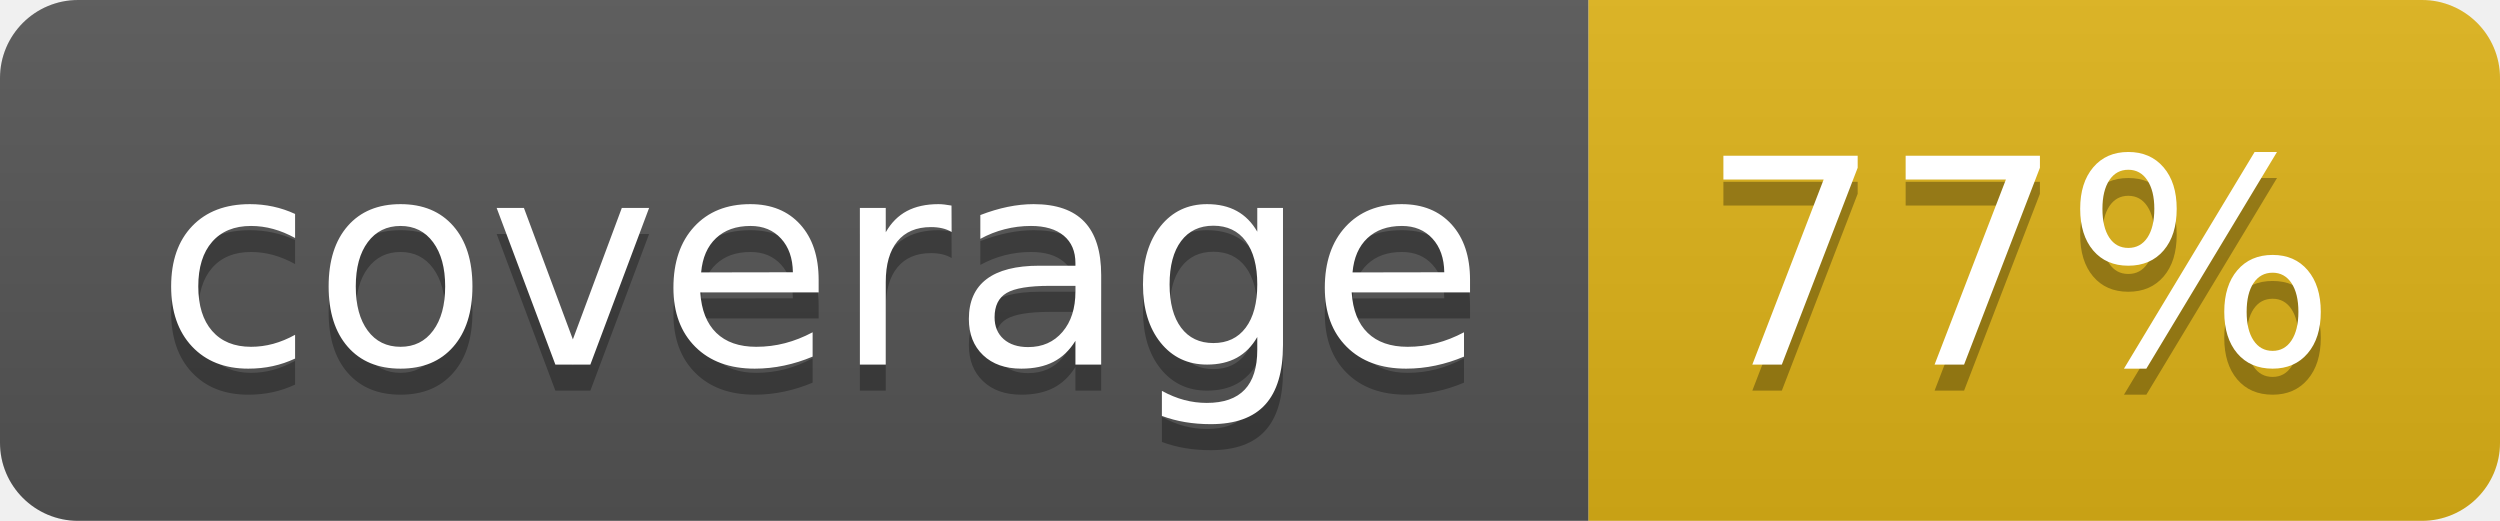
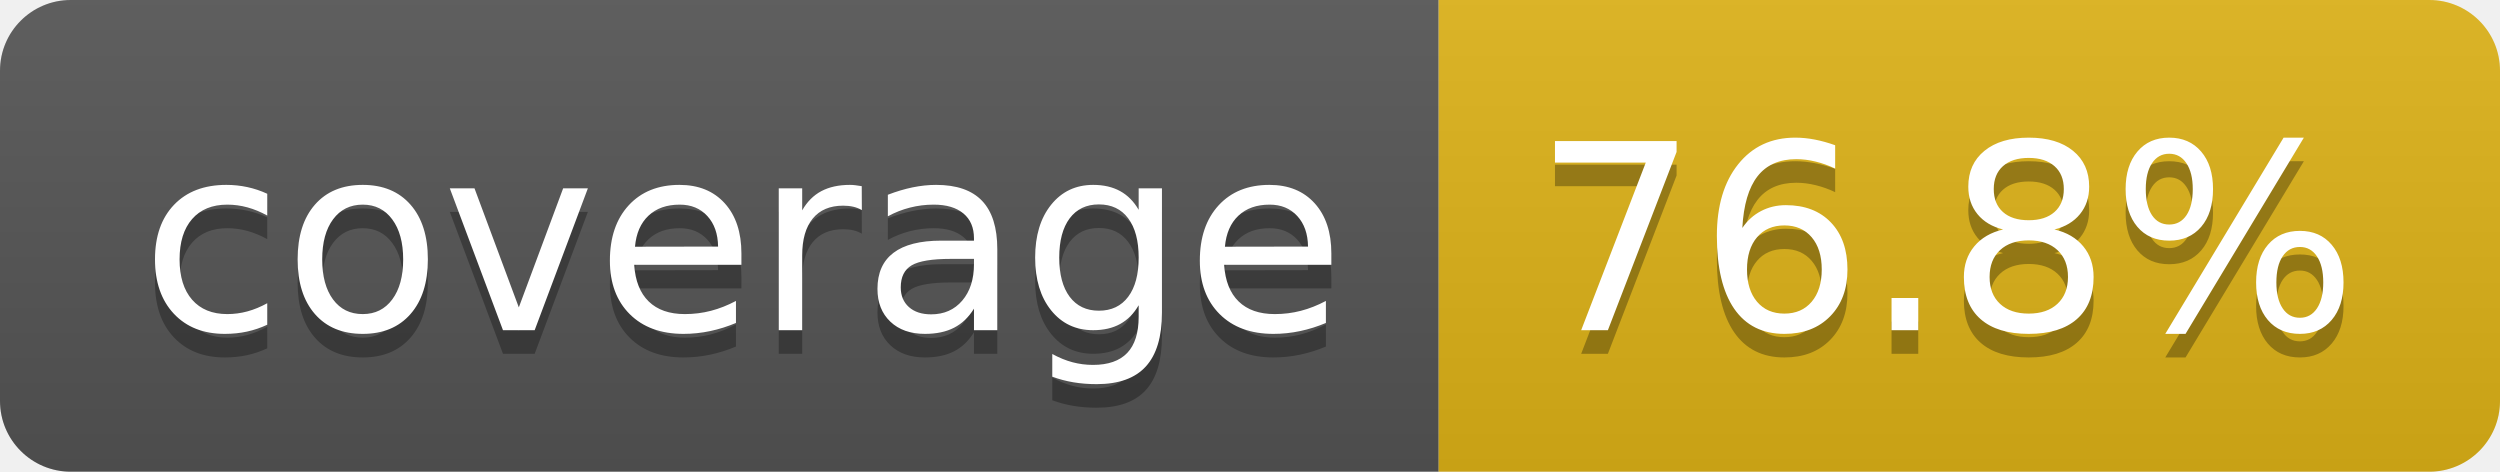
- <svg xmlns="http://www.w3.org/2000/svg" width="96" height="20" role="img" aria-label="coverage: 77%">
+ <svg xmlns="http://www.w3.org/2000/svg" width="106" height="20" role="img" aria-label="coverage: 76.8%">
  <linearGradient id="s" x2="0" y2="100%">
    <stop offset="0" stop-color="#bbb" stop-opacity=".1" />
    <stop offset="1" stop-opacity=".1" />
  </linearGradient>
  <clipPath id="r">
-     <rect width="96" height="20" rx="3" fill="#fff" />
+     <rect width="106" height="20" rx="3" fill="#fff" />
  </clipPath>
  <g clip-path="url(#r)">
    <rect width="61" height="20" fill="#555" />
-     <rect x="61" width="35" height="20" fill="#dfb317" />
-     <rect width="96" height="20" fill="url(#s)" />
+     <rect x="61" width="45" height="20" fill="#dfb317" />
+     <rect width="106" height="20" fill="url(#s)" />
  </g>
  <g fill="#fff" text-anchor="middle" font-family="Verdana,Geneva,DejaVu Sans,sans-serif" text-rendering="geometricPrecision" font-size="110">
    <text aria-hidden="true" x="315" y="150" fill="#010101" fill-opacity=".3" transform="scale(.1)" textLength="510">coverage</text>
    <text x="315" y="140" transform="scale(.1)" fill="#fff" textLength="510">coverage</text>
-     <text aria-hidden="true" x="775" y="150" fill="#010101" fill-opacity=".3" transform="scale(.1)" textLength="245">77%</text>
-     <text x="775" y="140" transform="scale(.1)" fill="#fff" textLength="245">77%</text>
+     <text aria-hidden="true" x="825" y="150" fill="#010101" fill-opacity=".3" transform="scale(.1)" textLength="350">76.8%</text>
+     <text x="825" y="140" transform="scale(.1)" fill="#fff" textLength="350">76.8%</text>
  </g>
</svg>
